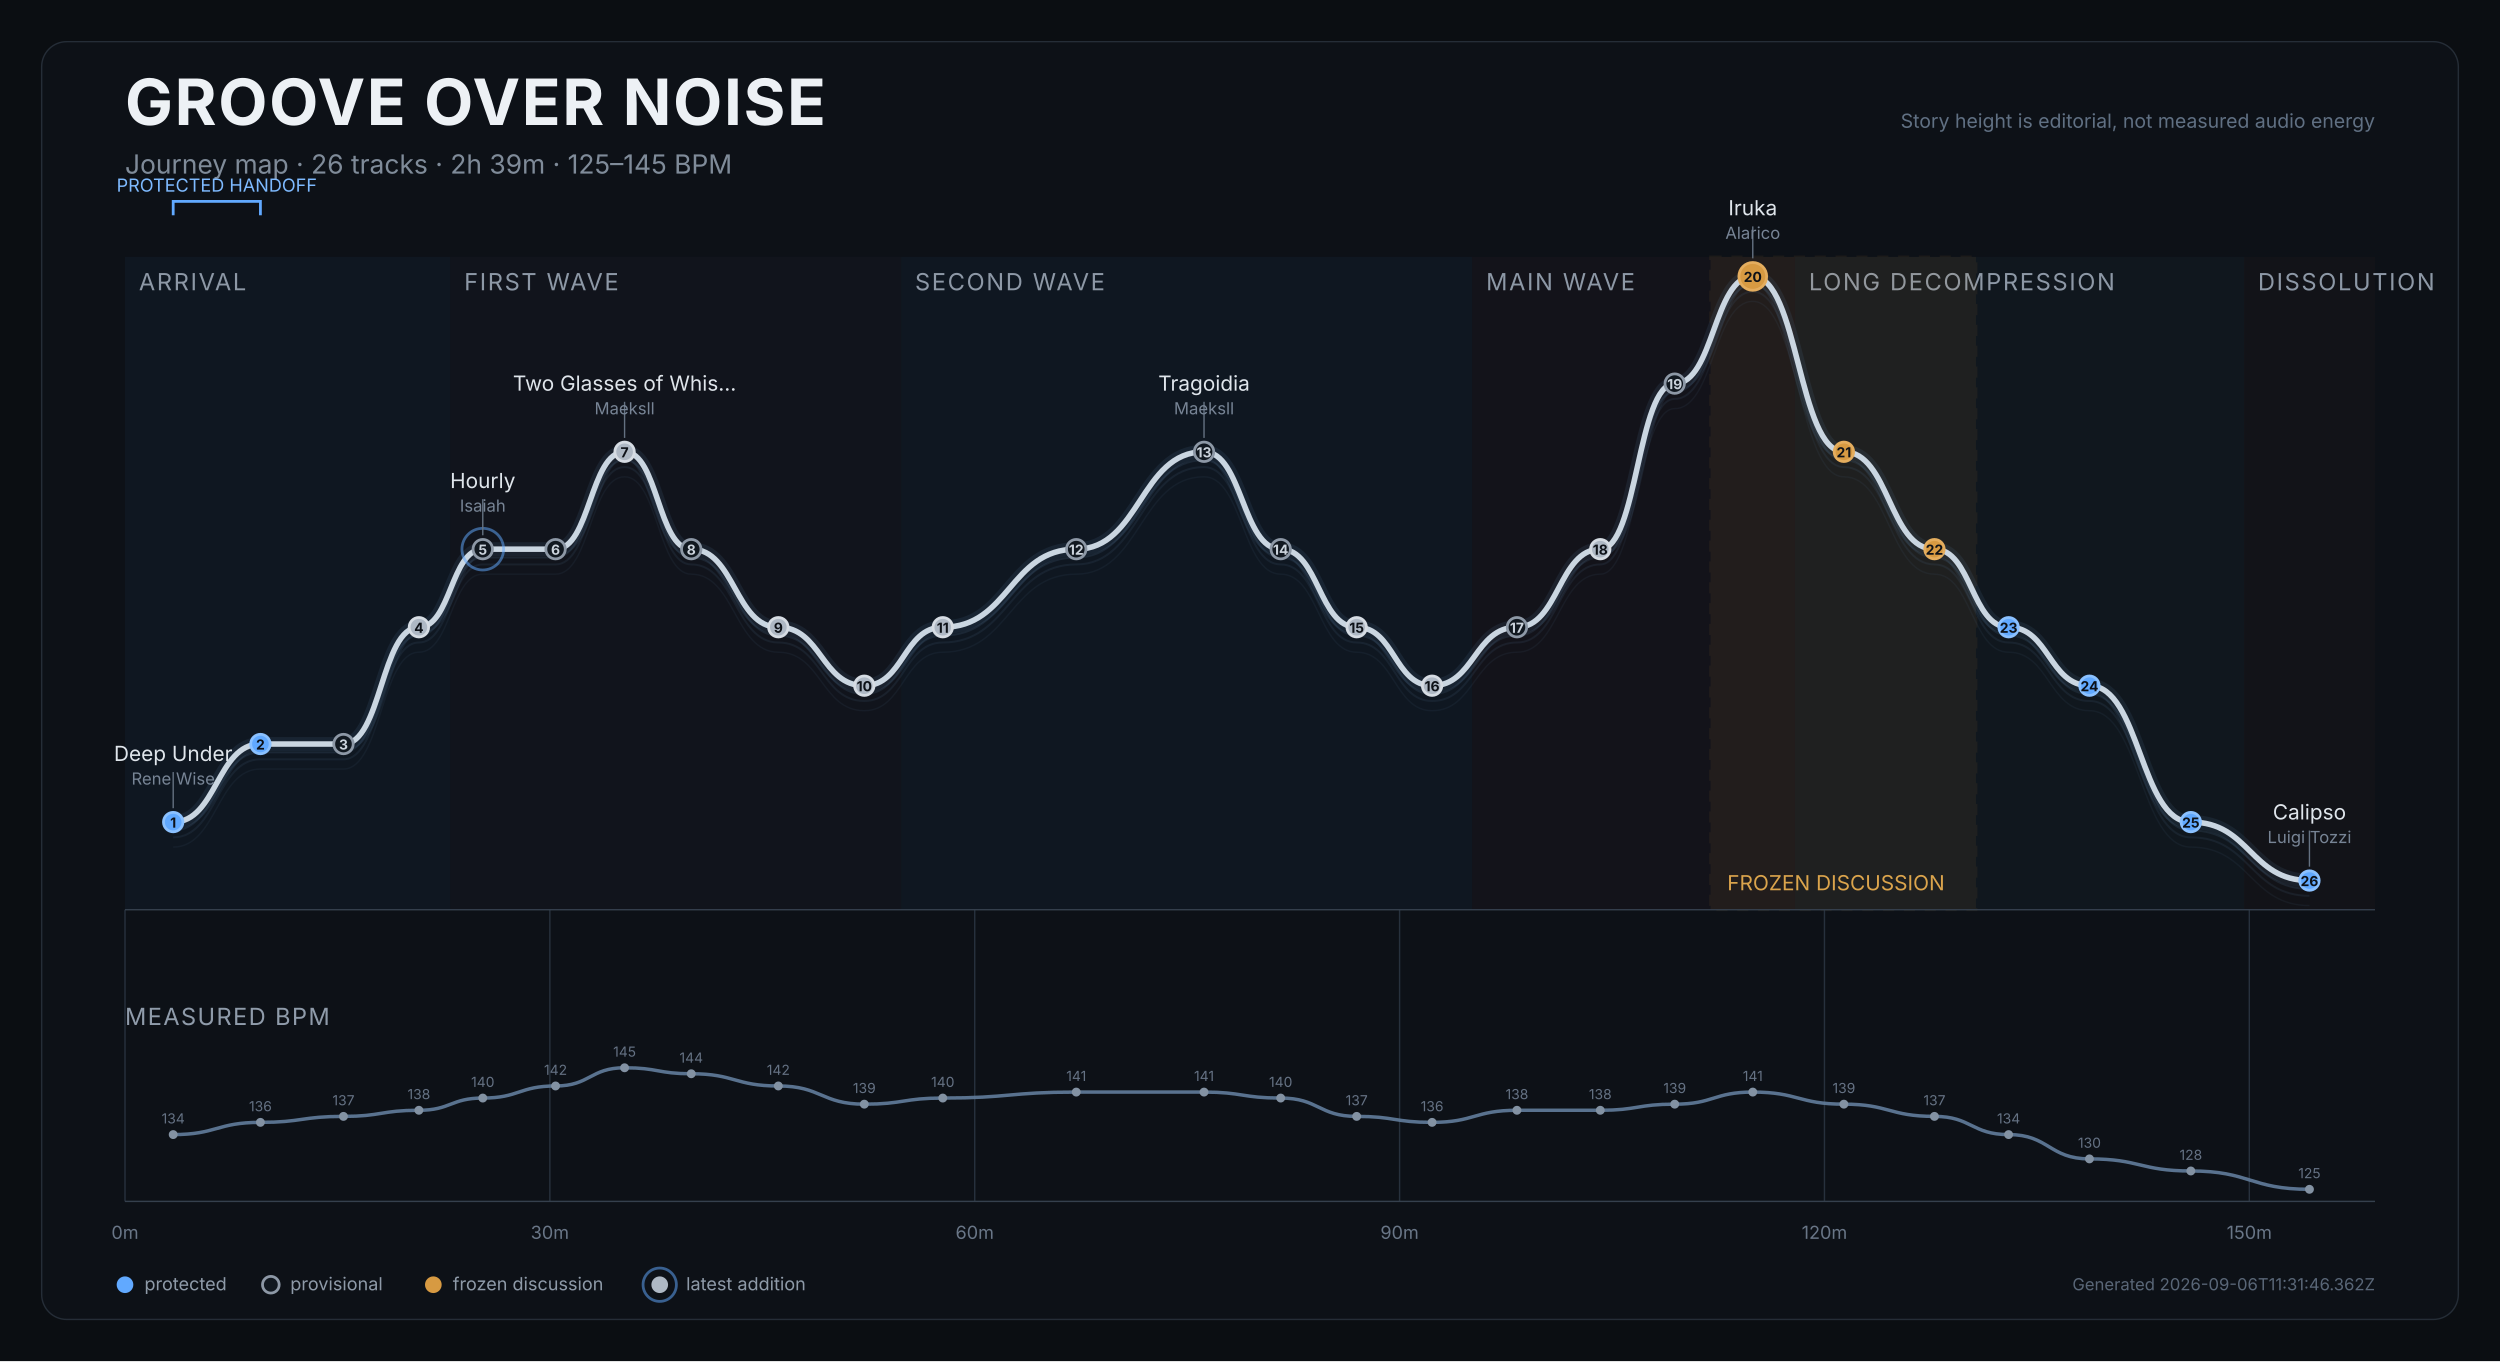
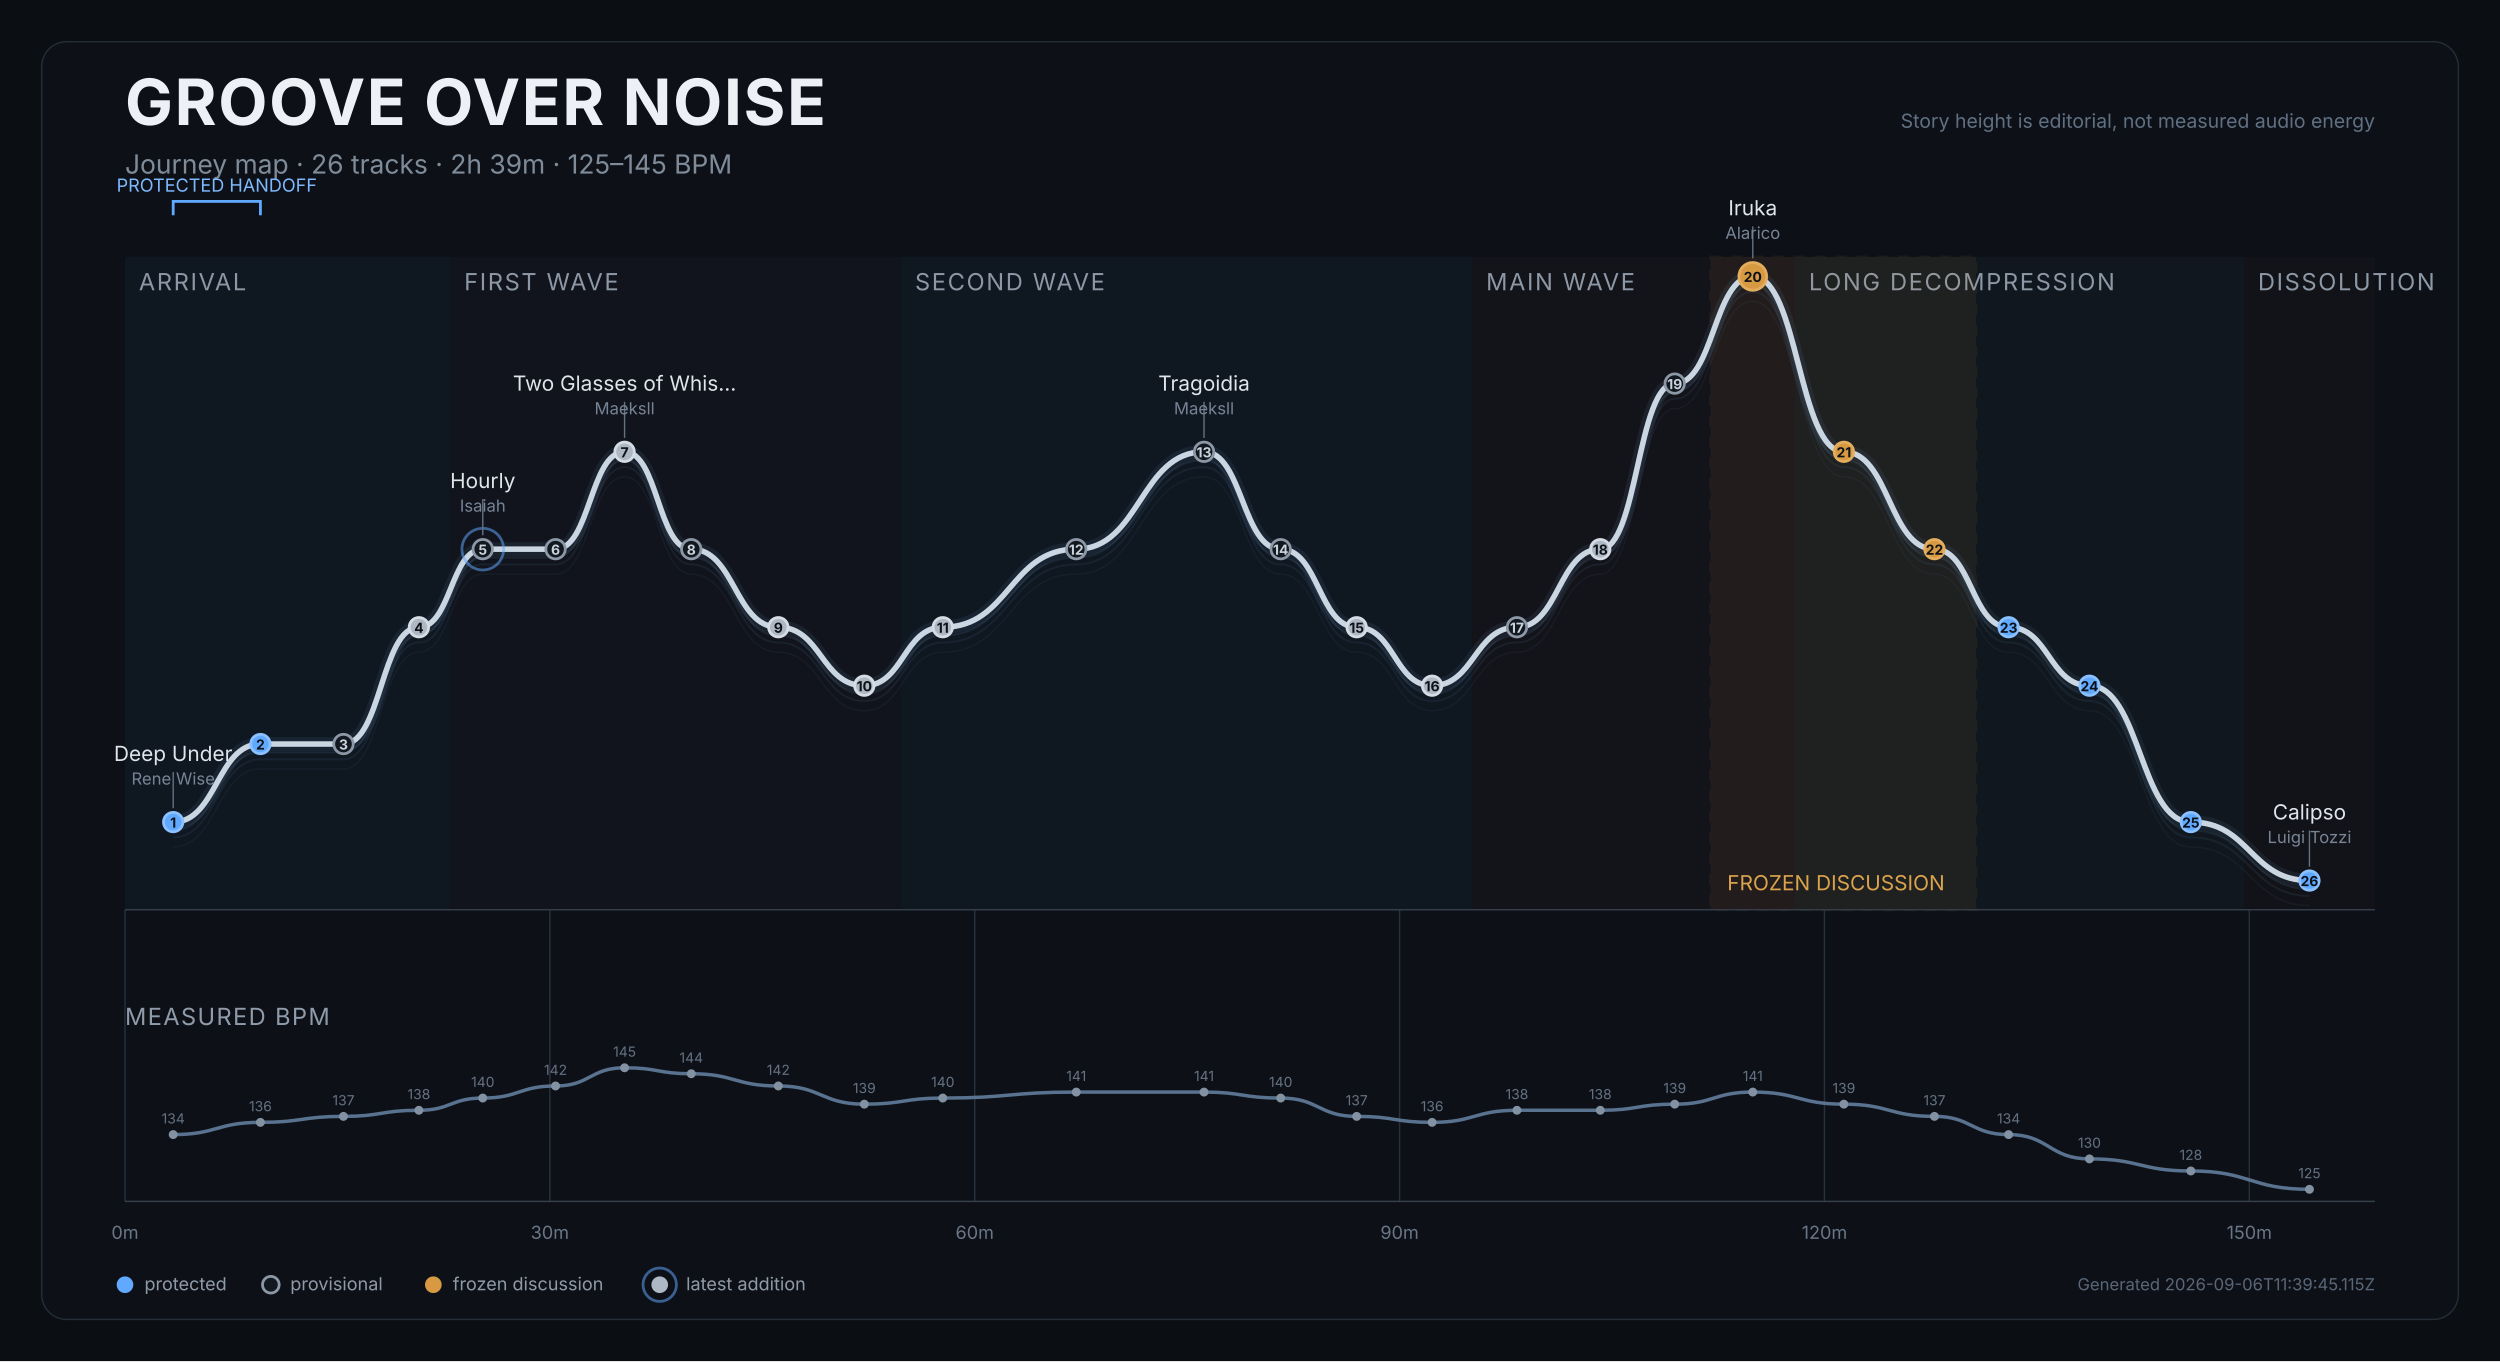
<svg xmlns="http://www.w3.org/2000/svg" width="1800" height="980" viewBox="0 0 1800 980" role="img" aria-labelledby="title desc">
  <rect width="1800" height="980" fill="#0b0e12" />
  <rect x="30" y="30" width="1740" height="920" rx="18" fill="#0d1117" stroke="#252d37" />
  <text x="90" y="90" fill="#edf1f5" font-size="46" font-weight="750" font-family="Inter,Arial,sans-serif" letter-spacing="1.2">GROOVE OVER NOISE</text>
  <text x="90" y="125" fill="#7f8b99" font-size="19" font-family="Inter,Arial,sans-serif">Journey map · 26 tracks · 2h 39m · 125–145 BPM</text>
  <text x="1710" y="92" text-anchor="end" fill="#607083" font-size="14" font-family="Inter,Arial,sans-serif">Story height is editorial, not measured audio energy</text>
  <g>
    <rect x="90.0" y="185" width="234.2" height="470" fill="#101923" opacity="0.82" />
    <text x="100.0" y="209" fill="#8d98a6" font-size="17" font-family="Inter,Arial,sans-serif" letter-spacing="1.2">ARRIVAL</text>
  </g>
  <g>
    <rect x="324.2" y="185" width="324.6" height="470" fill="#12151d" opacity="0.82" />
    <text x="334.2" y="209" fill="#8d98a6" font-size="17" font-family="Inter,Arial,sans-serif" letter-spacing="1.2">FIRST WAVE</text>
  </g>
  <g>
    <rect x="648.8" y="185" width="411.2" height="470" fill="#101923" opacity="0.82" />
    <text x="658.8" y="209" fill="#8d98a6" font-size="17" font-family="Inter,Arial,sans-serif" letter-spacing="1.2">SECOND WAVE</text>
  </g>
  <g>
    <rect x="1060.0" y="185" width="232.3" height="470" fill="#15131b" opacity="0.82" />
    <text x="1070.0" y="209" fill="#8d98a6" font-size="17" font-family="Inter,Arial,sans-serif" letter-spacing="1.2">MAIN WAVE</text>
  </g>
  <g>
    <rect x="1292.4" y="185" width="323.3" height="470" fill="#111820" opacity="0.82" />
    <text x="1302.4" y="209" fill="#8d98a6" font-size="17" font-family="Inter,Arial,sans-serif" letter-spacing="1.2">LONG DECOMPRESSION</text>
  </g>
  <g>
    <rect x="1615.7" y="185" width="94.3" height="470" fill="#131419" opacity="0.82" />
    <text x="1625.7" y="209" fill="#8d98a6" font-size="17" font-family="Inter,Arial,sans-serif" letter-spacing="1.2">DISSOLUTION</text>
  </g>
  <g>
    <rect x="1231.6" y="185" width="191.1" height="470" fill="#c98a2e" opacity="0.08" stroke="#c98a2e" stroke-width="2" stroke-dasharray="8 7" />
    <text x="1243.6" y="641" fill="#dba44c" font-size="15" font-family="Inter,Arial,sans-serif">FROZEN DISCUSSION</text>
  </g>
  <line x1="90.0" y1="655" x2="90.0" y2="865" stroke="#27313d" stroke-width="1" />
  <text x="90.0" y="892" text-anchor="middle" fill="#697687" font-size="13" font-family="Inter,Arial,sans-serif">0m</text>
  <line x1="395.9" y1="655" x2="395.9" y2="865" stroke="#27313d" stroke-width="1" />
  <text x="395.9" y="892" text-anchor="middle" fill="#697687" font-size="13" font-family="Inter,Arial,sans-serif">30m</text>
  <line x1="701.8" y1="655" x2="701.8" y2="865" stroke="#27313d" stroke-width="1" />
  <text x="701.8" y="892" text-anchor="middle" fill="#697687" font-size="13" font-family="Inter,Arial,sans-serif">60m</text>
  <line x1="1007.7" y1="655" x2="1007.7" y2="865" stroke="#27313d" stroke-width="1" />
  <text x="1007.7" y="892" text-anchor="middle" fill="#697687" font-size="13" font-family="Inter,Arial,sans-serif">90m</text>
  <line x1="1313.6" y1="655" x2="1313.6" y2="865" stroke="#27313d" stroke-width="1" />
  <text x="1313.6" y="892" text-anchor="middle" fill="#697687" font-size="13" font-family="Inter,Arial,sans-serif">120m</text>
  <line x1="1619.5" y1="655" x2="1619.5" y2="865" stroke="#27313d" stroke-width="1" />
  <text x="1619.5" y="892" text-anchor="middle" fill="#697687" font-size="13" font-family="Inter,Arial,sans-serif">150m</text>
  <line x1="90" y1="655" x2="1710" y2="655" stroke="#35404d" />
  <path d="M 124.7 609.9 C 156.1 609.9, 156.1 553.7, 187.5 553.7 C 217.4 553.7, 217.4 553.7, 247.3 553.7 C 274.5 553.7, 274.5 469.6, 301.6 469.6 C 324.6 469.6, 324.6 413.4, 347.6 413.4 C 373.8 413.4, 373.8 413.4, 400.0 413.4 C 424.9 413.4, 424.9 343.3, 449.7 343.3 C 473.7 343.3, 473.7 413.4, 497.7 413.4 C 529.1 413.4, 529.1 469.6, 560.4 469.6 C 591.4 469.6, 591.4 511.7, 622.3 511.7 C 650.6 511.7, 650.6 469.6, 678.8 469.6 C 726.9 469.6, 726.9 413.4, 774.9 413.4 C 820.9 413.4, 820.9 343.3, 866.9 343.3 C 894.5 343.3, 894.5 413.4, 922.1 413.4 C 949.5 413.4, 949.5 469.6, 976.8 469.6 C 1004.0 469.6, 1004.0 511.7, 1031.1 511.7 C 1061.6 511.7, 1061.6 469.6, 1092.2 469.6 C 1122.2 469.6, 1122.2 413.4, 1152.2 413.4 C 1179.0 413.4, 1179.0 294.2, 1205.8 294.2 C 1233.9 294.2, 1233.9 217.0, 1262.0 217.0 C 1294.8 217.0, 1294.8 343.3, 1327.6 343.3 C 1360.2 343.3, 1360.2 413.4, 1392.8 413.4 C 1419.5 413.4, 1419.5 469.6, 1446.2 469.6 C 1475.3 469.6, 1475.3 511.7, 1504.4 511.7 C 1540.9 511.7, 1540.9 609.9, 1577.4 609.9 C 1620.1 609.9, 1620.1 652.0, 1662.8 652.0" fill="none" stroke="#45617c" stroke-width="1" opacity="0.12" />
  <path d="M 124.7 602.9 C 156.1 602.9, 156.1 546.7, 187.5 546.7 C 217.4 546.7, 217.4 546.7, 247.3 546.7 C 274.5 546.7, 274.5 462.6, 301.6 462.6 C 324.6 462.6, 324.6 406.4, 347.6 406.4 C 373.8 406.4, 373.8 406.4, 400.0 406.4 C 424.9 406.4, 424.9 336.3, 449.7 336.3 C 473.7 336.3, 473.7 406.4, 497.7 406.4 C 529.1 406.4, 529.1 462.6, 560.4 462.6 C 591.4 462.6, 591.4 504.7, 622.3 504.7 C 650.6 504.7, 650.6 462.6, 678.8 462.6 C 726.9 462.6, 726.9 406.4, 774.9 406.4 C 820.9 406.4, 820.9 336.3, 866.9 336.3 C 894.5 336.3, 894.5 406.4, 922.1 406.4 C 949.5 406.4, 949.5 462.6, 976.8 462.6 C 1004.0 462.6, 1004.0 504.7, 1031.1 504.7 C 1061.6 504.7, 1061.6 462.6, 1092.2 462.6 C 1122.2 462.6, 1122.2 406.4, 1152.2 406.4 C 1179.0 406.4, 1179.0 287.2, 1205.8 287.2 C 1233.9 287.2, 1233.9 210.0, 1262.0 210.0 C 1294.8 210.0, 1294.8 336.3, 1327.6 336.3 C 1360.2 336.3, 1360.2 406.4, 1392.8 406.4 C 1419.5 406.4, 1419.5 462.6, 1446.2 462.6 C 1475.3 462.6, 1475.3 504.7, 1504.4 504.7 C 1540.9 504.7, 1540.9 602.9, 1577.4 602.9 C 1620.1 602.9, 1620.1 645.0, 1662.8 645.0" fill="none" stroke="#45617c" stroke-width="1.4" opacity="0.17" />
  <path d="M 124.7 597.9 C 156.1 597.9, 156.1 541.7, 187.5 541.7 C 217.4 541.7, 217.4 541.7, 247.3 541.7 C 274.5 541.7, 274.5 457.6, 301.6 457.6 C 324.6 457.6, 324.6 401.4, 347.6 401.4 C 373.8 401.4, 373.8 401.4, 400.0 401.4 C 424.9 401.4, 424.9 331.3, 449.7 331.3 C 473.7 331.3, 473.7 401.4, 497.7 401.4 C 529.1 401.4, 529.1 457.6, 560.4 457.6 C 591.4 457.6, 591.4 499.7, 622.3 499.7 C 650.6 499.7, 650.6 457.6, 678.8 457.6 C 726.9 457.6, 726.9 401.4, 774.9 401.4 C 820.9 401.4, 820.9 331.3, 866.9 331.3 C 894.5 331.3, 894.5 401.4, 922.1 401.4 C 949.5 401.4, 949.5 457.6, 976.8 457.6 C 1004.0 457.6, 1004.0 499.7, 1031.1 499.7 C 1061.6 499.7, 1061.6 457.6, 1092.2 457.6 C 1122.2 457.6, 1122.2 401.4, 1152.2 401.4 C 1179.0 401.4, 1179.0 282.2, 1205.8 282.2 C 1233.9 282.2, 1233.9 205.0, 1262.0 205.0 C 1294.8 205.0, 1294.8 331.3, 1327.6 331.3 C 1360.2 331.3, 1360.2 401.4, 1392.8 401.4 C 1419.5 401.4, 1419.5 457.6, 1446.2 457.6 C 1475.3 457.6, 1475.3 499.7, 1504.4 499.7 C 1540.9 499.7, 1540.9 597.9, 1577.4 597.9 C 1620.1 597.9, 1620.1 640.0, 1662.8 640.0" fill="none" stroke="#45617c" stroke-width="1.4" opacity="0.22" />
  <path d="M 124.7 591.9 C 156.1 591.9, 156.1 535.7, 187.5 535.7 C 217.4 535.7, 217.4 535.7, 247.3 535.7 C 274.5 535.7, 274.5 451.6, 301.6 451.6 C 324.6 451.6, 324.6 395.4, 347.6 395.4 C 373.8 395.4, 373.8 395.4, 400.0 395.4 C 424.9 395.4, 424.9 325.3, 449.7 325.3 C 473.7 325.3, 473.7 395.4, 497.7 395.4 C 529.1 395.4, 529.1 451.6, 560.4 451.6 C 591.4 451.6, 591.4 493.7, 622.3 493.7 C 650.6 493.7, 650.6 451.6, 678.8 451.6 C 726.9 451.6, 726.9 395.4, 774.9 395.4 C 820.9 395.4, 820.9 325.3, 866.9 325.3 C 894.5 325.3, 894.5 395.4, 922.1 395.4 C 949.5 395.4, 949.5 451.6, 976.8 451.6 C 1004.0 451.6, 1004.0 493.7, 1031.1 493.7 C 1061.6 493.7, 1061.6 451.6, 1092.2 451.6 C 1122.2 451.6, 1122.2 395.4, 1152.2 395.4 C 1179.0 395.4, 1179.0 276.2, 1205.8 276.2 C 1233.9 276.2, 1233.9 199.0, 1262.0 199.0 C 1294.8 199.0, 1294.8 325.3, 1327.6 325.3 C 1360.2 325.3, 1360.2 395.4, 1392.8 395.4 C 1419.5 395.4, 1419.5 451.6, 1446.2 451.6 C 1475.3 451.6, 1475.3 493.7, 1504.4 493.7 C 1540.9 493.7, 1540.9 591.9, 1577.4 591.9 C 1620.1 591.9, 1620.1 634.0, 1662.8 634.0" fill="none" stroke="#d9e0e7" stroke-width="4" stroke-linecap="round" stroke-linejoin="round" />
  <path d="M 124.7 591.9 C 156.1 591.9, 156.1 535.7, 187.5 535.7 C 217.4 535.7, 217.4 535.7, 247.3 535.7 C 274.5 535.7, 274.5 451.6, 301.6 451.6 C 324.6 451.6, 324.6 395.4, 347.6 395.4 C 373.8 395.4, 373.8 395.4, 400.0 395.4 C 424.9 395.4, 424.9 325.3, 449.7 325.3 C 473.7 325.3, 473.7 395.4, 497.7 395.4 C 529.1 395.4, 529.1 451.6, 560.4 451.6 C 591.4 451.6, 591.4 493.7, 622.3 493.7 C 650.6 493.7, 650.6 451.6, 678.8 451.6 C 726.9 451.6, 726.9 395.4, 774.9 395.4 C 820.9 395.4, 820.9 325.3, 866.9 325.3 C 894.5 325.3, 894.5 395.4, 922.1 395.4 C 949.5 395.4, 949.5 451.6, 976.8 451.6 C 1004.0 451.6, 1004.0 493.7, 1031.1 493.7 C 1061.6 493.7, 1061.6 451.6, 1092.2 451.6 C 1122.2 451.6, 1122.2 395.4, 1152.2 395.4 C 1179.0 395.4, 1179.0 276.2, 1205.8 276.2 C 1233.9 276.2, 1233.9 199.0, 1262.0 199.0 C 1294.8 199.0, 1294.8 325.3, 1327.6 325.3 C 1360.2 325.3, 1360.2 395.4, 1392.8 395.4 C 1419.5 395.4, 1419.5 451.6, 1446.2 451.6 C 1475.3 451.6, 1475.3 493.7, 1504.4 493.7 C 1540.9 493.7, 1540.9 591.9, 1577.4 591.9 C 1620.1 591.9, 1620.1 634.0, 1662.8 634.0" fill="none" stroke="#6088b1" stroke-width="10" opacity="0.12" stroke-linecap="round" />
  <g>
    <path d="M 124.7 155 L 124.7 145 L 187.5 145 L 187.5 155" fill="none" stroke="#61a9ff" stroke-width="2" />
    <text x="156.1" y="138" text-anchor="middle" fill="#7ebaff" font-size="13" font-family="Inter,Arial,sans-serif">PROTECTED HANDOFF</text>
  </g>
  <g>
    <circle cx="124.7" cy="591.9" r="7" fill="#61a9ff" stroke="#8bc1ff" stroke-width="2" />
    <text x="124.7" y="595.9" text-anchor="middle" fill="#0d1117" font-size="10" font-weight="700" font-family="Inter,Arial,sans-serif">1</text>
    <g>
      <line x1="124.7" y1="581.9" x2="124.7" y2="555.9" stroke="#647181" stroke-width="1" />
      <text x="124.7" y="547.9" text-anchor="middle" fill="#dfe5eb" font-size="15" font-family="Inter,Arial,sans-serif">Deep Under</text>
      <text x="124.7" y="564.9" text-anchor="middle" fill="#778495" font-size="12" font-family="Inter,Arial,sans-serif">Rene Wise</text>
    </g>
  </g>
  <g>
    <circle cx="187.5" cy="535.7" r="7" fill="#61a9ff" stroke="#8bc1ff" stroke-width="2" />
    <text x="187.5" y="539.7" text-anchor="middle" fill="#0d1117" font-size="10" font-weight="700" font-family="Inter,Arial,sans-serif">2</text>
  </g>
  <g>
    <circle cx="247.3" cy="535.7" r="7" fill="#111820" stroke="#8d98a6" stroke-width="2" />
    <text x="247.3" y="539.7" text-anchor="middle" fill="#cbd3dc" font-size="10" font-weight="700" font-family="Inter,Arial,sans-serif">3</text>
  </g>
  <g>
    <circle cx="301.6" cy="451.6" r="7" fill="#aeb8c4" stroke="#d6dce3" stroke-width="2" />
    <text x="301.6" y="455.6" text-anchor="middle" fill="#0d1117" font-size="10" font-weight="700" font-family="Inter,Arial,sans-serif">4</text>
  </g>
  <g>
    <circle cx="347.6" cy="395.4" r="15" fill="none" stroke="#61a9ff" stroke-width="2" opacity="0.52" />
    <circle cx="347.6" cy="395.4" r="7" fill="#111820" stroke="#8d98a6" stroke-width="2" />
    <text x="347.6" y="399.4" text-anchor="middle" fill="#cbd3dc" font-size="10" font-weight="700" font-family="Inter,Arial,sans-serif">5</text>
    <g>
      <line x1="347.6" y1="385.4" x2="347.6" y2="359.4" stroke="#647181" stroke-width="1" />
      <text x="347.6" y="351.4" text-anchor="middle" fill="#dfe5eb" font-size="15" font-family="Inter,Arial,sans-serif">Hourly</text>
      <text x="347.6" y="368.4" text-anchor="middle" fill="#778495" font-size="12" font-family="Inter,Arial,sans-serif">Isaiah</text>
    </g>
  </g>
  <g>
    <circle cx="400.0" cy="395.4" r="7" fill="#111820" stroke="#8d98a6" stroke-width="2" />
    <text x="400.0" y="399.4" text-anchor="middle" fill="#cbd3dc" font-size="10" font-weight="700" font-family="Inter,Arial,sans-serif">6</text>
  </g>
  <g>
    <circle cx="449.7" cy="325.3" r="7" fill="#aeb8c4" stroke="#d6dce3" stroke-width="2" />
    <text x="449.7" y="329.3" text-anchor="middle" fill="#0d1117" font-size="10" font-weight="700" font-family="Inter,Arial,sans-serif">7</text>
    <g>
      <line x1="449.7" y1="315.3" x2="449.7" y2="289.3" stroke="#647181" stroke-width="1" />
      <text x="449.7" y="281.3" text-anchor="middle" fill="#dfe5eb" font-size="15" font-family="Inter,Arial,sans-serif">Two Glasses of Whis…</text>
      <text x="449.7" y="298.3" text-anchor="middle" fill="#778495" font-size="12" font-family="Inter,Arial,sans-serif">Maeksll</text>
    </g>
  </g>
  <g>
    <circle cx="497.7" cy="395.4" r="7" fill="#111820" stroke="#8d98a6" stroke-width="2" />
    <text x="497.7" y="399.4" text-anchor="middle" fill="#cbd3dc" font-size="10" font-weight="700" font-family="Inter,Arial,sans-serif">8</text>
  </g>
  <g>
    <circle cx="560.4" cy="451.6" r="7" fill="#aeb8c4" stroke="#d6dce3" stroke-width="2" />
    <text x="560.4" y="455.6" text-anchor="middle" fill="#0d1117" font-size="10" font-weight="700" font-family="Inter,Arial,sans-serif">9</text>
  </g>
  <g>
    <circle cx="622.3" cy="493.7" r="7" fill="#aeb8c4" stroke="#d6dce3" stroke-width="2" />
    <text x="622.3" y="497.7" text-anchor="middle" fill="#0d1117" font-size="10" font-weight="700" font-family="Inter,Arial,sans-serif">10</text>
  </g>
  <g>
    <circle cx="678.8" cy="451.6" r="7" fill="#aeb8c4" stroke="#d6dce3" stroke-width="2" />
    <text x="678.8" y="455.6" text-anchor="middle" fill="#0d1117" font-size="10" font-weight="700" font-family="Inter,Arial,sans-serif">11</text>
  </g>
  <g>
    <circle cx="774.9" cy="395.4" r="7" fill="#111820" stroke="#8d98a6" stroke-width="2" />
    <text x="774.9" y="399.4" text-anchor="middle" fill="#cbd3dc" font-size="10" font-weight="700" font-family="Inter,Arial,sans-serif">12</text>
  </g>
  <g>
    <circle cx="866.9" cy="325.3" r="7" fill="#111820" stroke="#8d98a6" stroke-width="2" />
    <text x="866.9" y="329.3" text-anchor="middle" fill="#cbd3dc" font-size="10" font-weight="700" font-family="Inter,Arial,sans-serif">13</text>
    <g>
      <line x1="866.9" y1="315.3" x2="866.9" y2="289.3" stroke="#647181" stroke-width="1" />
      <text x="866.9" y="281.3" text-anchor="middle" fill="#dfe5eb" font-size="15" font-family="Inter,Arial,sans-serif">Tragoidia</text>
      <text x="866.9" y="298.3" text-anchor="middle" fill="#778495" font-size="12" font-family="Inter,Arial,sans-serif">Maeksll</text>
    </g>
  </g>
  <g>
    <circle cx="922.1" cy="395.4" r="7" fill="#111820" stroke="#8d98a6" stroke-width="2" />
    <text x="922.1" y="399.4" text-anchor="middle" fill="#cbd3dc" font-size="10" font-weight="700" font-family="Inter,Arial,sans-serif">14</text>
  </g>
  <g>
    <circle cx="976.8" cy="451.6" r="7" fill="#aeb8c4" stroke="#d6dce3" stroke-width="2" />
    <text x="976.8" y="455.6" text-anchor="middle" fill="#0d1117" font-size="10" font-weight="700" font-family="Inter,Arial,sans-serif">15</text>
  </g>
  <g>
    <circle cx="1031.1" cy="493.7" r="7" fill="#aeb8c4" stroke="#d6dce3" stroke-width="2" />
    <text x="1031.1" y="497.7" text-anchor="middle" fill="#0d1117" font-size="10" font-weight="700" font-family="Inter,Arial,sans-serif">16</text>
  </g>
  <g>
    <circle cx="1092.2" cy="451.6" r="7" fill="#111820" stroke="#8d98a6" stroke-width="2" />
    <text x="1092.2" y="455.6" text-anchor="middle" fill="#cbd3dc" font-size="10" font-weight="700" font-family="Inter,Arial,sans-serif">17</text>
  </g>
  <g>
    <circle cx="1152.2" cy="395.4" r="7" fill="#aeb8c4" stroke="#d6dce3" stroke-width="2" />
    <text x="1152.2" y="399.4" text-anchor="middle" fill="#0d1117" font-size="10" font-weight="700" font-family="Inter,Arial,sans-serif">18</text>
  </g>
  <g>
    <circle cx="1205.8" cy="276.2" r="7" fill="#111820" stroke="#8d98a6" stroke-width="2" />
    <text x="1205.8" y="280.2" text-anchor="middle" fill="#cbd3dc" font-size="10" font-weight="700" font-family="Inter,Arial,sans-serif">19</text>
  </g>
  <g>
    <circle cx="1262.0" cy="199.0" r="10" fill="#d79a42" stroke="#e4ad5e" stroke-width="2" />
    <text x="1262.0" y="203.0" text-anchor="middle" fill="#0d1117" font-size="10" font-weight="700" font-family="Inter,Arial,sans-serif">20</text>
    <g>
      <line x1="1262.0" y1="186.0" x2="1262.0" y2="163.0" stroke="#647181" stroke-width="1" />
      <text x="1262.0" y="155.0" text-anchor="middle" fill="#dfe5eb" font-size="15" font-family="Inter,Arial,sans-serif">Iruka</text>
      <text x="1262.0" y="172.0" text-anchor="middle" fill="#778495" font-size="12" font-family="Inter,Arial,sans-serif">Alarico</text>
    </g>
  </g>
  <g>
    <circle cx="1327.6" cy="325.3" r="7" fill="#d79a42" stroke="#e4ad5e" stroke-width="2" />
    <text x="1327.6" y="329.3" text-anchor="middle" fill="#0d1117" font-size="10" font-weight="700" font-family="Inter,Arial,sans-serif">21</text>
  </g>
  <g>
    <circle cx="1392.8" cy="395.4" r="7" fill="#d79a42" stroke="#e4ad5e" stroke-width="2" />
    <text x="1392.8" y="399.4" text-anchor="middle" fill="#0d1117" font-size="10" font-weight="700" font-family="Inter,Arial,sans-serif">22</text>
  </g>
  <g>
    <circle cx="1446.2" cy="451.6" r="7" fill="#61a9ff" stroke="#8bc1ff" stroke-width="2" />
    <text x="1446.2" y="455.6" text-anchor="middle" fill="#0d1117" font-size="10" font-weight="700" font-family="Inter,Arial,sans-serif">23</text>
  </g>
  <g>
    <circle cx="1504.4" cy="493.7" r="7" fill="#61a9ff" stroke="#8bc1ff" stroke-width="2" />
    <text x="1504.4" y="497.7" text-anchor="middle" fill="#0d1117" font-size="10" font-weight="700" font-family="Inter,Arial,sans-serif">24</text>
  </g>
  <g>
    <circle cx="1577.4" cy="591.9" r="7" fill="#61a9ff" stroke="#8bc1ff" stroke-width="2" />
    <text x="1577.4" y="595.9" text-anchor="middle" fill="#0d1117" font-size="10" font-weight="700" font-family="Inter,Arial,sans-serif">25</text>
  </g>
  <g>
    <circle cx="1662.8" cy="634.0" r="7" fill="#61a9ff" stroke="#8bc1ff" stroke-width="2" />
    <text x="1662.8" y="638.0" text-anchor="middle" fill="#0d1117" font-size="10" font-weight="700" font-family="Inter,Arial,sans-serif">26</text>
    <g>
      <line x1="1662.8" y1="624.0" x2="1662.8" y2="598.0" stroke="#647181" stroke-width="1" />
      <text x="1662.8" y="590.0" text-anchor="middle" fill="#dfe5eb" font-size="15" font-family="Inter,Arial,sans-serif">Calipso</text>
      <text x="1662.8" y="607.0" text-anchor="middle" fill="#778495" font-size="12" font-family="Inter,Arial,sans-serif">Luigi Tozzi</text>
    </g>
  </g>
  <text x="90" y="738" fill="#8f9baa" font-size="17" font-family="Inter,Arial,sans-serif" letter-spacing="1">MEASURED BPM</text>
  <path d="M 124.7 816.9 C 156.1 816.9, 156.1 808.1, 187.5 808.1 C 217.4 808.1, 217.4 803.8, 247.3 803.8 C 274.5 803.8, 274.5 799.4, 301.6 799.4 C 324.6 799.4, 324.6 790.6, 347.6 790.6 C 373.8 790.6, 373.8 781.9, 400.0 781.9 C 424.9 781.9, 424.9 768.8, 449.7 768.8 C 473.7 768.8, 473.7 773.1, 497.7 773.1 C 529.1 773.1, 529.1 781.9, 560.4 781.9 C 591.4 781.9, 591.4 795.0, 622.3 795.0 C 650.6 795.0, 650.6 790.6, 678.8 790.6 C 726.9 790.6, 726.9 786.3, 774.9 786.3 C 820.9 786.3, 820.9 786.3, 866.9 786.3 C 894.5 786.3, 894.5 790.6, 922.1 790.6 C 949.5 790.6, 949.5 803.8, 976.8 803.8 C 1004.0 803.8, 1004.0 808.1, 1031.1 808.1 C 1061.6 808.1, 1061.6 799.4, 1092.2 799.4 C 1122.2 799.4, 1122.2 799.4, 1152.2 799.4 C 1179.0 799.4, 1179.0 795.0, 1205.8 795.0 C 1233.9 795.0, 1233.9 786.3, 1262.0 786.3 C 1294.8 786.3, 1294.8 795.0, 1327.6 795.0 C 1360.2 795.0, 1360.2 803.8, 1392.8 803.8 C 1419.5 803.8, 1419.5 816.9, 1446.2 816.9 C 1475.3 816.9, 1475.3 834.4, 1504.4 834.4 C 1540.9 834.4, 1540.9 843.1, 1577.4 843.1 C 1620.1 843.1, 1620.1 856.3, 1662.8 856.3" fill="none" stroke="#607b99" stroke-width="2.5" opacity="0.92" />
  <g>
    <circle cx="124.7" cy="816.9" r="3.2" fill="#8392a3" />
    <text x="124.7" y="808.9" text-anchor="middle" fill="#657284" font-size="10" font-family="Inter,Arial,sans-serif">134</text>
  </g>
  <g>
    <circle cx="187.5" cy="808.1" r="3.2" fill="#8392a3" />
    <text x="187.5" y="800.1" text-anchor="middle" fill="#657284" font-size="10" font-family="Inter,Arial,sans-serif">136</text>
  </g>
  <g>
    <circle cx="247.3" cy="803.8" r="3.2" fill="#8392a3" />
    <text x="247.3" y="795.8" text-anchor="middle" fill="#657284" font-size="10" font-family="Inter,Arial,sans-serif">137</text>
  </g>
  <g>
    <circle cx="301.6" cy="799.4" r="3.2" fill="#8392a3" />
    <text x="301.6" y="791.4" text-anchor="middle" fill="#657284" font-size="10" font-family="Inter,Arial,sans-serif">138</text>
  </g>
  <g>
    <circle cx="347.6" cy="790.6" r="3.2" fill="#8392a3" />
    <text x="347.6" y="782.6" text-anchor="middle" fill="#657284" font-size="10" font-family="Inter,Arial,sans-serif">140</text>
  </g>
  <g>
    <circle cx="400.0" cy="781.9" r="3.2" fill="#8392a3" />
    <text x="400.0" y="773.9" text-anchor="middle" fill="#657284" font-size="10" font-family="Inter,Arial,sans-serif">142</text>
  </g>
  <g>
    <circle cx="449.7" cy="768.8" r="3.2" fill="#8392a3" />
    <text x="449.7" y="760.8" text-anchor="middle" fill="#657284" font-size="10" font-family="Inter,Arial,sans-serif">145</text>
  </g>
  <g>
    <circle cx="497.7" cy="773.1" r="3.2" fill="#8392a3" />
    <text x="497.7" y="765.1" text-anchor="middle" fill="#657284" font-size="10" font-family="Inter,Arial,sans-serif">144</text>
  </g>
  <g>
    <circle cx="560.4" cy="781.9" r="3.2" fill="#8392a3" />
    <text x="560.4" y="773.9" text-anchor="middle" fill="#657284" font-size="10" font-family="Inter,Arial,sans-serif">142</text>
  </g>
  <g>
    <circle cx="622.3" cy="795.0" r="3.2" fill="#8392a3" />
    <text x="622.3" y="787.0" text-anchor="middle" fill="#657284" font-size="10" font-family="Inter,Arial,sans-serif">139</text>
  </g>
  <g>
    <circle cx="678.8" cy="790.6" r="3.2" fill="#8392a3" />
    <text x="678.8" y="782.6" text-anchor="middle" fill="#657284" font-size="10" font-family="Inter,Arial,sans-serif">140</text>
  </g>
  <g>
    <circle cx="774.9" cy="786.3" r="3.2" fill="#8392a3" />
    <text x="774.9" y="778.3" text-anchor="middle" fill="#657284" font-size="10" font-family="Inter,Arial,sans-serif">141</text>
  </g>
  <g>
    <circle cx="866.9" cy="786.3" r="3.2" fill="#8392a3" />
    <text x="866.9" y="778.3" text-anchor="middle" fill="#657284" font-size="10" font-family="Inter,Arial,sans-serif">141</text>
  </g>
  <g>
    <circle cx="922.1" cy="790.6" r="3.2" fill="#8392a3" />
    <text x="922.1" y="782.6" text-anchor="middle" fill="#657284" font-size="10" font-family="Inter,Arial,sans-serif">140</text>
  </g>
  <g>
    <circle cx="976.8" cy="803.8" r="3.2" fill="#8392a3" />
    <text x="976.8" y="795.8" text-anchor="middle" fill="#657284" font-size="10" font-family="Inter,Arial,sans-serif">137</text>
  </g>
  <g>
    <circle cx="1031.1" cy="808.1" r="3.2" fill="#8392a3" />
    <text x="1031.1" y="800.1" text-anchor="middle" fill="#657284" font-size="10" font-family="Inter,Arial,sans-serif">136</text>
  </g>
  <g>
    <circle cx="1092.2" cy="799.4" r="3.2" fill="#8392a3" />
    <text x="1092.2" y="791.4" text-anchor="middle" fill="#657284" font-size="10" font-family="Inter,Arial,sans-serif">138</text>
  </g>
  <g>
    <circle cx="1152.2" cy="799.4" r="3.2" fill="#8392a3" />
    <text x="1152.2" y="791.4" text-anchor="middle" fill="#657284" font-size="10" font-family="Inter,Arial,sans-serif">138</text>
  </g>
  <g>
    <circle cx="1205.8" cy="795.0" r="3.2" fill="#8392a3" />
    <text x="1205.8" y="787.0" text-anchor="middle" fill="#657284" font-size="10" font-family="Inter,Arial,sans-serif">139</text>
  </g>
  <g>
    <circle cx="1262.0" cy="786.3" r="3.2" fill="#8392a3" />
    <text x="1262.0" y="778.3" text-anchor="middle" fill="#657284" font-size="10" font-family="Inter,Arial,sans-serif">141</text>
  </g>
  <g>
    <circle cx="1327.6" cy="795.0" r="3.2" fill="#8392a3" />
    <text x="1327.6" y="787.0" text-anchor="middle" fill="#657284" font-size="10" font-family="Inter,Arial,sans-serif">139</text>
  </g>
  <g>
    <circle cx="1392.8" cy="803.8" r="3.2" fill="#8392a3" />
    <text x="1392.8" y="795.8" text-anchor="middle" fill="#657284" font-size="10" font-family="Inter,Arial,sans-serif">137</text>
  </g>
  <g>
    <circle cx="1446.2" cy="816.9" r="3.2" fill="#8392a3" />
    <text x="1446.2" y="808.9" text-anchor="middle" fill="#657284" font-size="10" font-family="Inter,Arial,sans-serif">134</text>
  </g>
  <g>
    <circle cx="1504.4" cy="834.4" r="3.2" fill="#8392a3" />
    <text x="1504.4" y="826.4" text-anchor="middle" fill="#657284" font-size="10" font-family="Inter,Arial,sans-serif">130</text>
  </g>
  <g>
    <circle cx="1577.4" cy="843.1" r="3.2" fill="#8392a3" />
    <text x="1577.4" y="835.1" text-anchor="middle" fill="#657284" font-size="10" font-family="Inter,Arial,sans-serif">128</text>
  </g>
  <g>
    <circle cx="1662.8" cy="856.3" r="3.2" fill="#8392a3" />
    <text x="1662.8" y="848.3" text-anchor="middle" fill="#657284" font-size="10" font-family="Inter,Arial,sans-serif">125</text>
  </g>
  <line x1="90" y1="865" x2="1710" y2="865" stroke="#35404d" />
  <g transform="translate(90,925)" font-family="Inter,Arial,sans-serif" font-size="13">
    <circle cx="0" cy="0" r="6" fill="#61a9ff" />
    <text x="14" y="4" fill="#8e9aa8">protected</text>
    <circle cx="105" cy="0" r="6" fill="#111820" stroke="#8d98a6" stroke-width="2" />
    <text x="119" y="4" fill="#8e9aa8">provisional</text>
    <circle cx="222" cy="0" r="6" fill="#d79a42" />
    <text x="236" y="4" fill="#8e9aa8">frozen discussion</text>
    <circle cx="385" cy="0" r="12" fill="none" stroke="#61a9ff" stroke-width="2" opacity="0.52" />
    <circle cx="385" cy="0" r="6" fill="#aeb8c4" />
    <text x="404" y="4" fill="#8e9aa8">latest addition</text>
  </g>
-   <text x="1710" y="929" text-anchor="end" fill="#596677" font-size="12" font-family="Inter,Arial,sans-serif">Generated 2026-09-06T11:31:46.362Z</text>
+   <text x="1710" y="929" text-anchor="end" fill="#596677" font-size="12" font-family="Inter,Arial,sans-serif">Generated 2026-09-06T11:39:45.115Z</text>
</svg>
